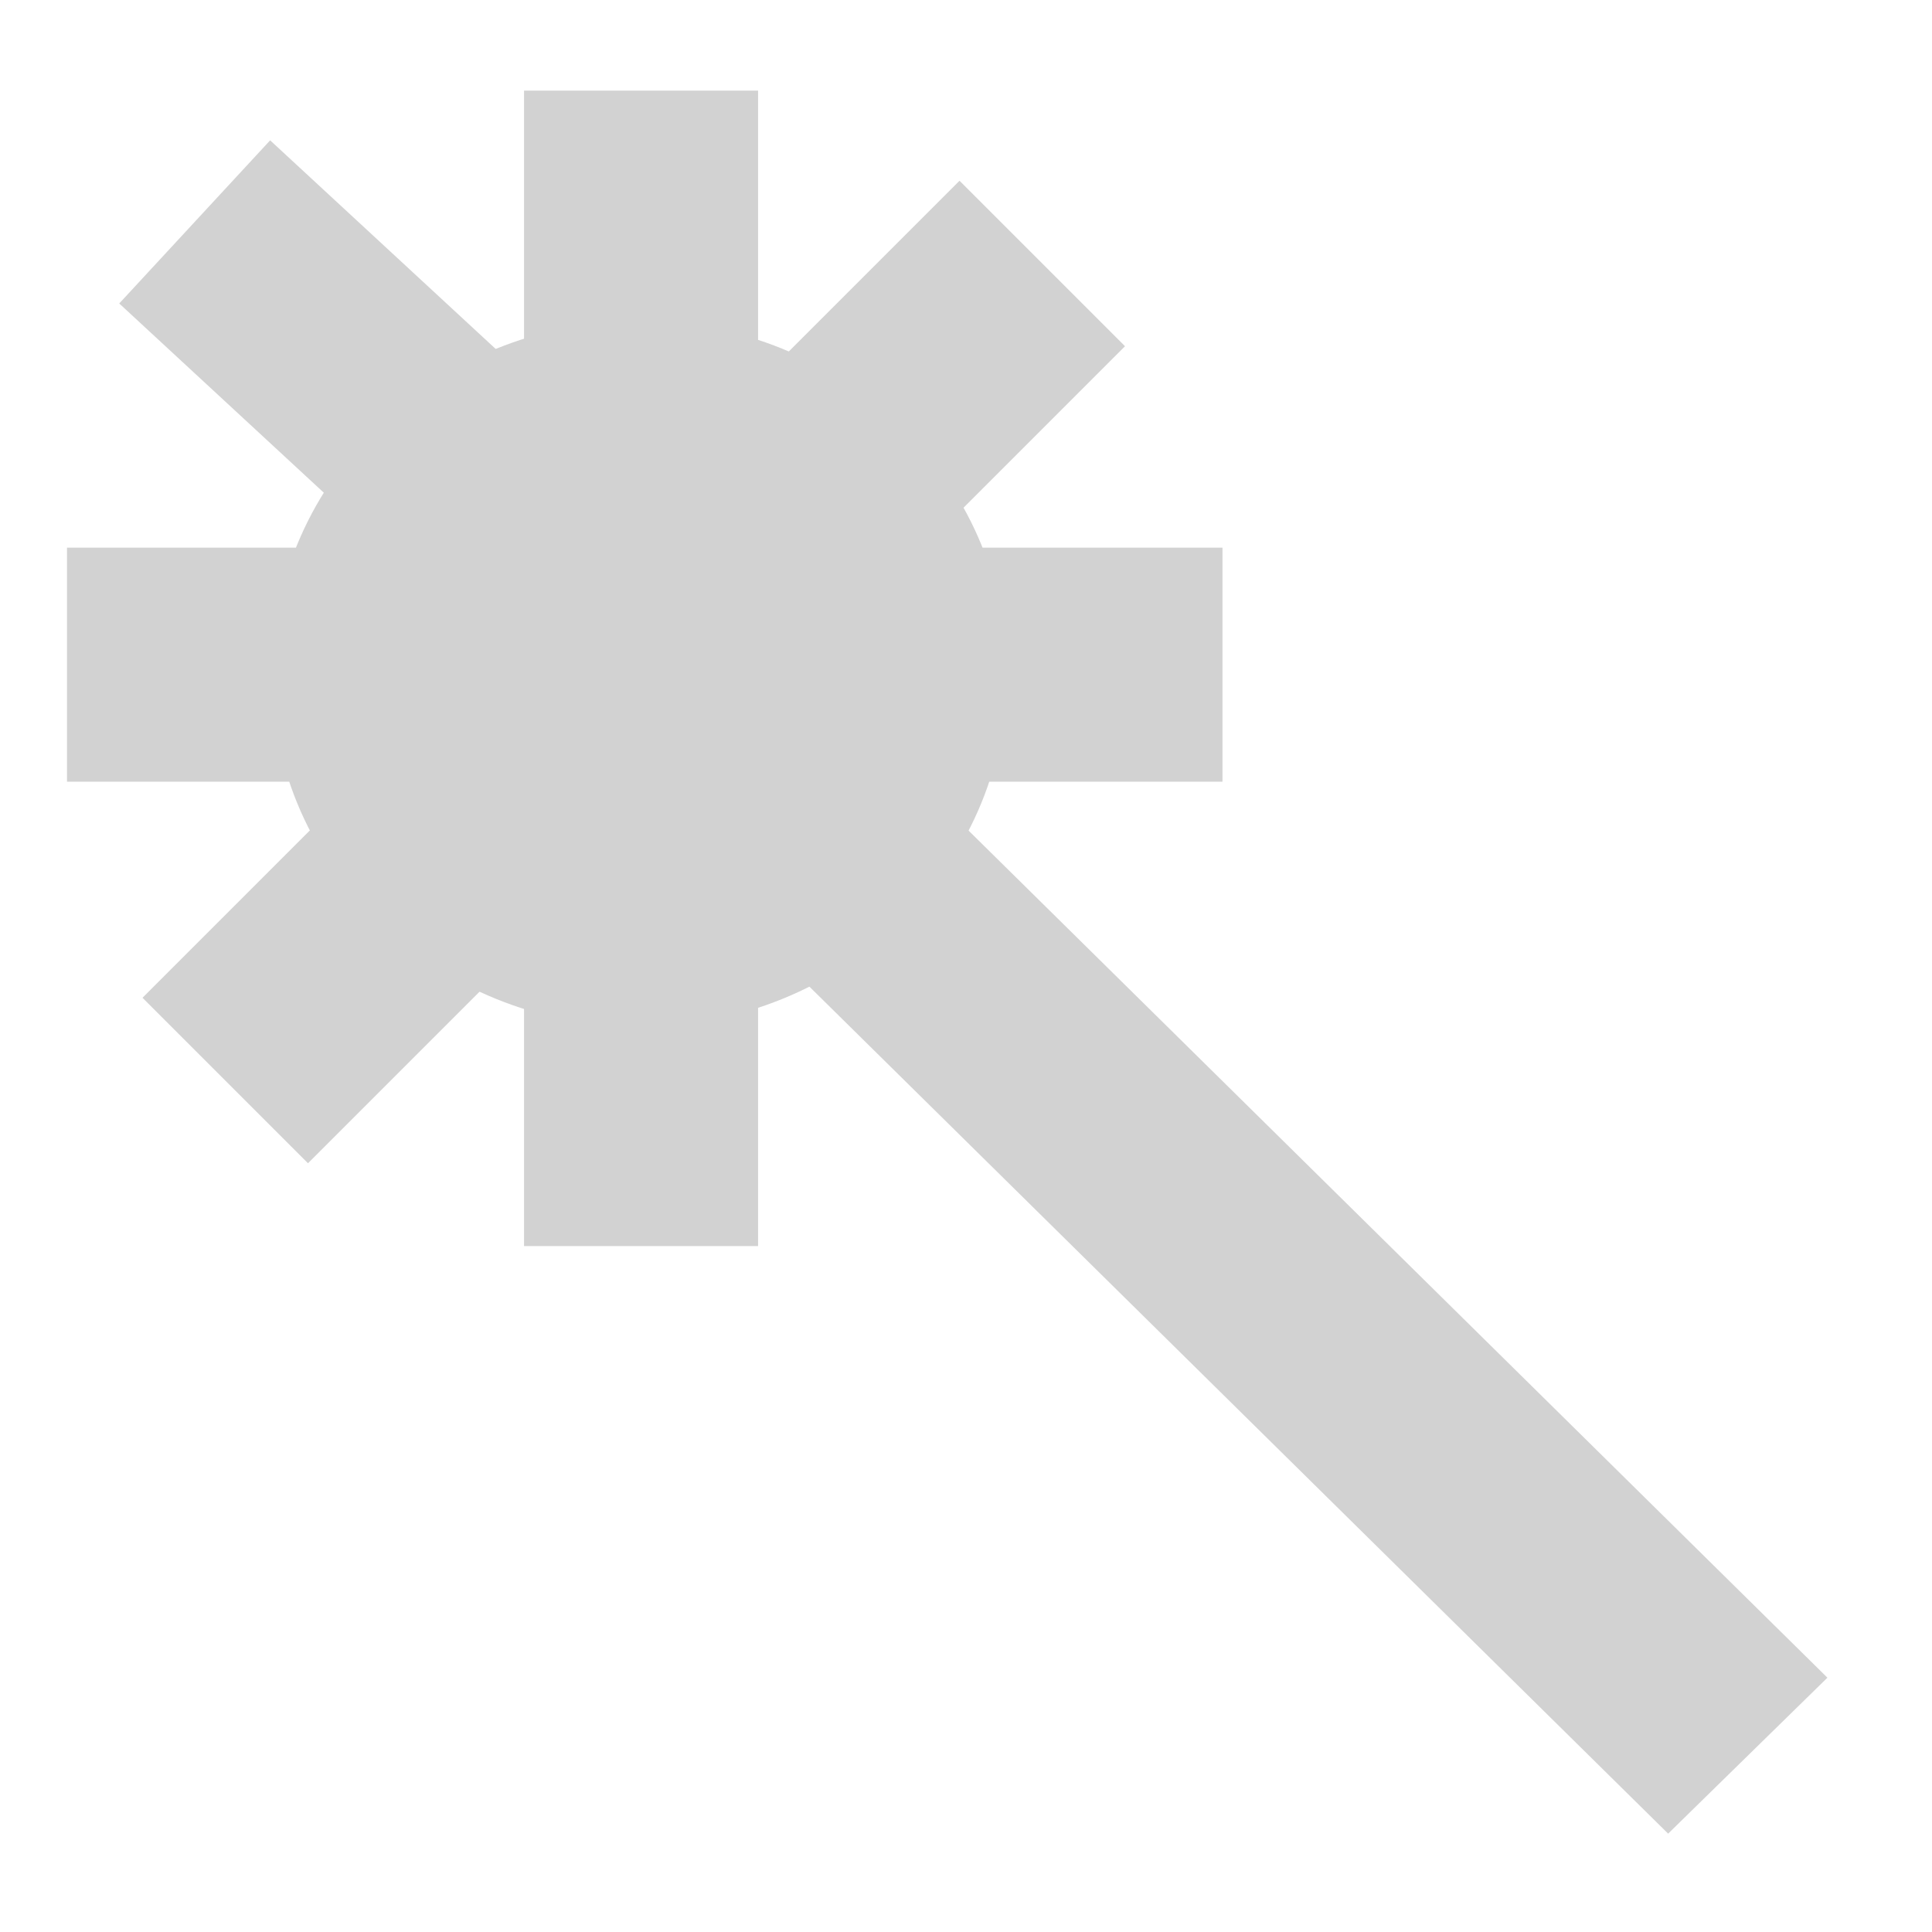
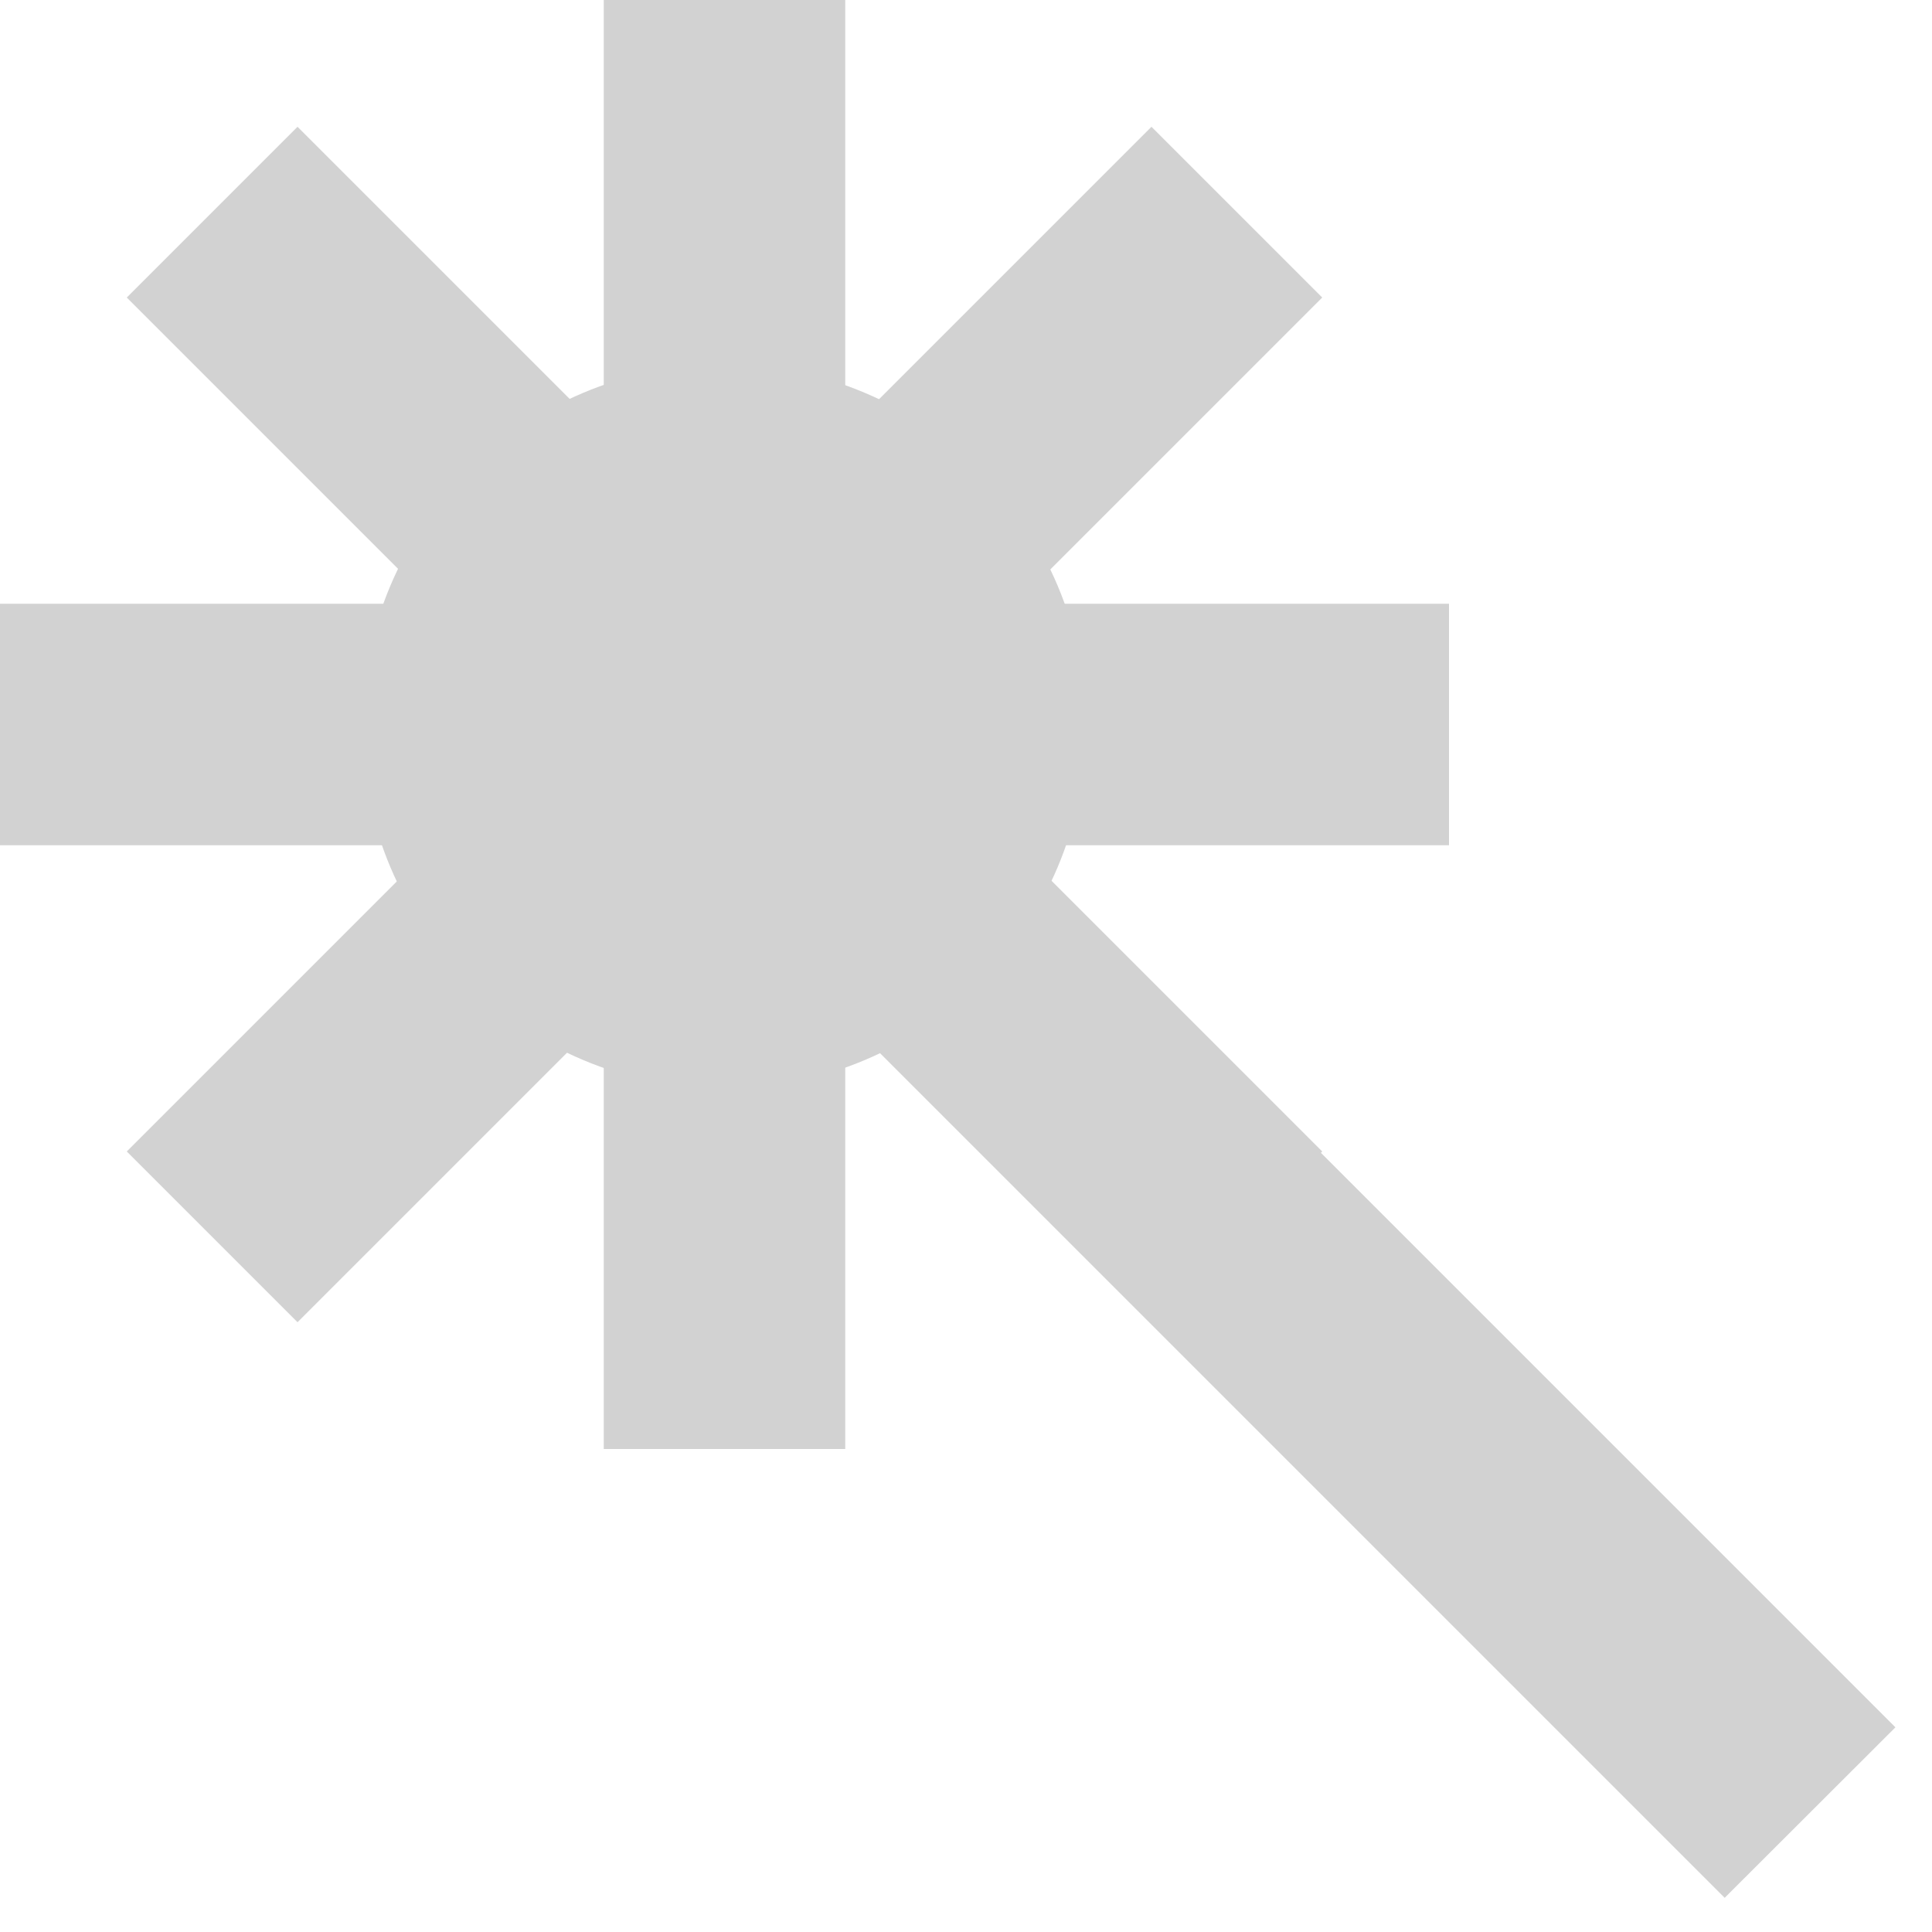
- <svg xmlns="http://www.w3.org/2000/svg" version="1.1" id="svg2" viewBox="0 0 32 32" height="32" width="32">
-   <defs id="defs4" />
-   <g style="display:inline;fill:#d2d2d2;fill-opacity:1" id="layer1">
-     <rect transform="matrix(0.7145433,-0.6995912,0.7119611,0.7022189,0,0)" y="19.21" x="-2.221" height="21.827" width="3.692" id="rect4224" style="display:inline;opacity:1;fill:#d2d2d2;fill-opacity:1;stroke:none;stroke-width:3.6;stroke-miterlimit:4;stroke-dasharray:none;stroke-opacity:1" />
-     <ellipse ry="5.844" rx="6.087" cy="11.161" cx="10.588" id="path4226" style="display:inline;opacity:1;fill:#d2d2d2;fill-opacity:1;stroke:none;stroke-width:3.6;stroke-miterlimit:4;stroke-dasharray:none;stroke-opacity:1" />
-     <rect y="1.501" x="8.68" height="19.138" width="3.876" id="rect4232" style="display:inline;opacity:1;fill:#d2d2d2;fill-opacity:1;stroke:none;stroke-width:3.6;stroke-miterlimit:4;stroke-dasharray:none;stroke-opacity:1" />
-     <rect transform="rotate(90)" y="-20.248" x="9.071" height="19.138" width="3.876" id="rect4232-3" style="display:inline;opacity:1;fill:#d2d2d2;fill-opacity:1;stroke:none;stroke-width:3.6;stroke-miterlimit:4;stroke-dasharray:none;stroke-opacity:1" />
-     <rect transform="rotate(132.7679)" y="-20.222" x="-1.332" height="15.359" width="3.681" id="rect4232-3-6" style="display:inline;opacity:1;fill:#d2d2d2;fill-opacity:1;stroke:none;stroke-width:3.6;stroke-miterlimit:4;stroke-dasharray:none;stroke-opacity:1" />
-     <rect transform="rotate(45)" y="-9.121" x="13.355" height="19.138" width="3.876" id="rect4232-7" style="display:inline;opacity:1;fill:#d2d2d2;fill-opacity:1;stroke:none;stroke-width:3.6;stroke-miterlimit:4;stroke-dasharray:none;stroke-opacity:1" />
-   </g>
+ <svg xmlns="http://www.w3.org/2000/svg" height="16" width="16" version="1.1" viewBox="0 0 16 16" data-name="Layer 2" id="Layer_2">
+   <defs id="defs4">
+     <style id="style2">.cls-1,.cls-2{fill:none;stroke:#cacaca;stroke-miterlimit:10;stroke-width:4px;}.cls-2{stroke-linecap:round;}.cls-3{fill:#cacaca;}</style>
+   </defs>
+   <path id="line8" d="M 6.703,5.311 5.289,6.723 14.283,15.717 15.697,14.305 Z" style="color:#000000;font-style:normal;font-variant:normal;font-weight:normal;font-stretch:normal;font-size:medium;line-height:normal;font-family:sans-serif;font-variant-ligatures:normal;font-variant-position:normal;font-variant-caps:normal;font-variant-numeric:normal;font-variant-alternates:normal;font-feature-settings:normal;text-indent:0;text-align:start;text-decoration:none;text-decoration-line:none;text-decoration-style:solid;text-decoration-color:#000000;letter-spacing:normal;word-spacing:normal;text-transform:none;writing-mode:lr-tb;direction:ltr;text-orientation:mixed;dominant-baseline:auto;baseline-shift:baseline;text-anchor:start;white-space:normal;shape-padding:0;clip-rule:nonzero;display:inline;overflow:visible;visibility:visible;opacity:1;isolation:auto;mix-blend-mode:normal;color-interpolation:sRGB;color-interpolation-filters:linearRGB;solid-color:#000000;solid-opacity:1;vector-effect:none;fill:#d2d2d2;fill-opacity:1;fill-rule:nonzero;stroke:none;stroke-width:1.999;stroke-linecap:butt;stroke-linejoin:miter;stroke-miterlimit:10;stroke-dasharray:none;stroke-dashoffset:0;stroke-opacity:1;color-rendering:auto;image-rendering:auto;shape-rendering:auto;text-rendering:auto;enable-background:accumulate" />
+   <path id="line10" d="M 5,0 V 12 H 7 V 0 Z" style="color:#000000;font-style:normal;font-variant:normal;font-weight:normal;font-stretch:normal;font-size:medium;line-height:normal;font-family:sans-serif;font-variant-ligatures:normal;font-variant-position:normal;font-variant-caps:normal;font-variant-numeric:normal;font-variant-alternates:normal;font-feature-settings:normal;text-indent:0;text-align:start;text-decoration:none;text-decoration-line:none;text-decoration-style:solid;text-decoration-color:#000000;letter-spacing:normal;word-spacing:normal;text-transform:none;writing-mode:lr-tb;direction:ltr;text-orientation:mixed;dominant-baseline:auto;baseline-shift:baseline;text-anchor:start;white-space:normal;shape-padding:0;clip-rule:nonzero;display:inline;overflow:visible;visibility:visible;opacity:1;isolation:auto;mix-blend-mode:normal;color-interpolation:sRGB;color-interpolation-filters:linearRGB;solid-color:#000000;solid-opacity:1;vector-effect:none;fill:#d2d2d2;fill-opacity:1;fill-rule:nonzero;stroke:none;stroke-width:1.999px;stroke-linecap:butt;stroke-linejoin:miter;stroke-miterlimit:10;stroke-dasharray:none;stroke-dashoffset:0;stroke-opacity:1;color-rendering:auto;image-rendering:auto;shape-rendering:auto;text-rendering:auto;enable-background:accumulate" />
+   <circle style="fill:#d2d2d2;stroke-width:0.5;fill-opacity:1" id="circle16" r="2.998" cy="6.016" cx="5.996" class="cls-3" />
+   <path id="line10-3" d="M 9.536,1.05 1.05,9.536 2.464,10.95 10.95,2.464 Z" style="color:#000000;font-style:normal;font-variant:normal;font-weight:normal;font-stretch:normal;font-size:medium;line-height:normal;font-family:sans-serif;font-variant-ligatures:normal;font-variant-position:normal;font-variant-caps:normal;font-variant-numeric:normal;font-variant-alternates:normal;font-feature-settings:normal;text-indent:0;text-align:start;text-decoration:none;text-decoration-line:none;text-decoration-style:solid;text-decoration-color:#000000;letter-spacing:normal;word-spacing:normal;text-transform:none;writing-mode:lr-tb;direction:ltr;text-orientation:mixed;dominant-baseline:auto;baseline-shift:baseline;text-anchor:start;white-space:normal;shape-padding:0;clip-rule:nonzero;display:inline;overflow:visible;visibility:visible;opacity:1;isolation:auto;mix-blend-mode:normal;color-interpolation:sRGB;color-interpolation-filters:linearRGB;solid-color:#000000;solid-opacity:1;vector-effect:none;fill:#d2d2d2;fill-opacity:1;fill-rule:nonzero;stroke:none;stroke-width:1.999px;stroke-linecap:butt;stroke-linejoin:miter;stroke-miterlimit:10;stroke-dasharray:none;stroke-dashoffset:0;stroke-opacity:1;color-rendering:auto;image-rendering:auto;shape-rendering:auto;text-rendering:auto;enable-background:accumulate" />
+   <path id="line10-6" d="M 0,7 12,7 V 5 L 0,5 Z" style="color:#000000;font-style:normal;font-variant:normal;font-weight:normal;font-stretch:normal;font-size:medium;line-height:normal;font-family:sans-serif;font-variant-ligatures:normal;font-variant-position:normal;font-variant-caps:normal;font-variant-numeric:normal;font-variant-alternates:normal;font-feature-settings:normal;text-indent:0;text-align:start;text-decoration:none;text-decoration-line:none;text-decoration-style:solid;text-decoration-color:#000000;letter-spacing:normal;word-spacing:normal;text-transform:none;writing-mode:lr-tb;direction:ltr;text-orientation:mixed;dominant-baseline:auto;baseline-shift:baseline;text-anchor:start;white-space:normal;shape-padding:0;clip-rule:nonzero;display:inline;overflow:visible;visibility:visible;opacity:1;isolation:auto;mix-blend-mode:normal;color-interpolation:sRGB;color-interpolation-filters:linearRGB;solid-color:#000000;solid-opacity:1;vector-effect:none;fill:#d2d2d2;fill-opacity:1;fill-rule:nonzero;stroke:none;stroke-width:1.999px;stroke-linecap:butt;stroke-linejoin:miter;stroke-miterlimit:10;stroke-dasharray:none;stroke-dashoffset:0;stroke-opacity:1;color-rendering:auto;image-rendering:auto;shape-rendering:auto;text-rendering:auto;enable-background:accumulate" />
+   <path id="line10-7" d="M 1.05,2.464 9.536,10.95 10.95,9.536 2.464,1.05 Z" style="color:#000000;font-style:normal;font-variant:normal;font-weight:normal;font-stretch:normal;font-size:medium;line-height:normal;font-family:sans-serif;font-variant-ligatures:normal;font-variant-position:normal;font-variant-caps:normal;font-variant-numeric:normal;font-variant-alternates:normal;font-feature-settings:normal;text-indent:0;text-align:start;text-decoration:none;text-decoration-line:none;text-decoration-style:solid;text-decoration-color:#000000;letter-spacing:normal;word-spacing:normal;text-transform:none;writing-mode:lr-tb;direction:ltr;text-orientation:mixed;dominant-baseline:auto;baseline-shift:baseline;text-anchor:start;white-space:normal;shape-padding:0;clip-rule:nonzero;display:inline;overflow:visible;visibility:visible;opacity:1;isolation:auto;mix-blend-mode:normal;color-interpolation:sRGB;color-interpolation-filters:linearRGB;solid-color:#000000;solid-opacity:1;vector-effect:none;fill:#d2d2d2;fill-opacity:1;fill-rule:nonzero;stroke:none;stroke-width:1.999px;stroke-linecap:butt;stroke-linejoin:miter;stroke-miterlimit:10;stroke-dasharray:none;stroke-dashoffset:0;stroke-opacity:1;color-rendering:auto;image-rendering:auto;shape-rendering:auto;text-rendering:auto;enable-background:accumulate" />
</svg>
